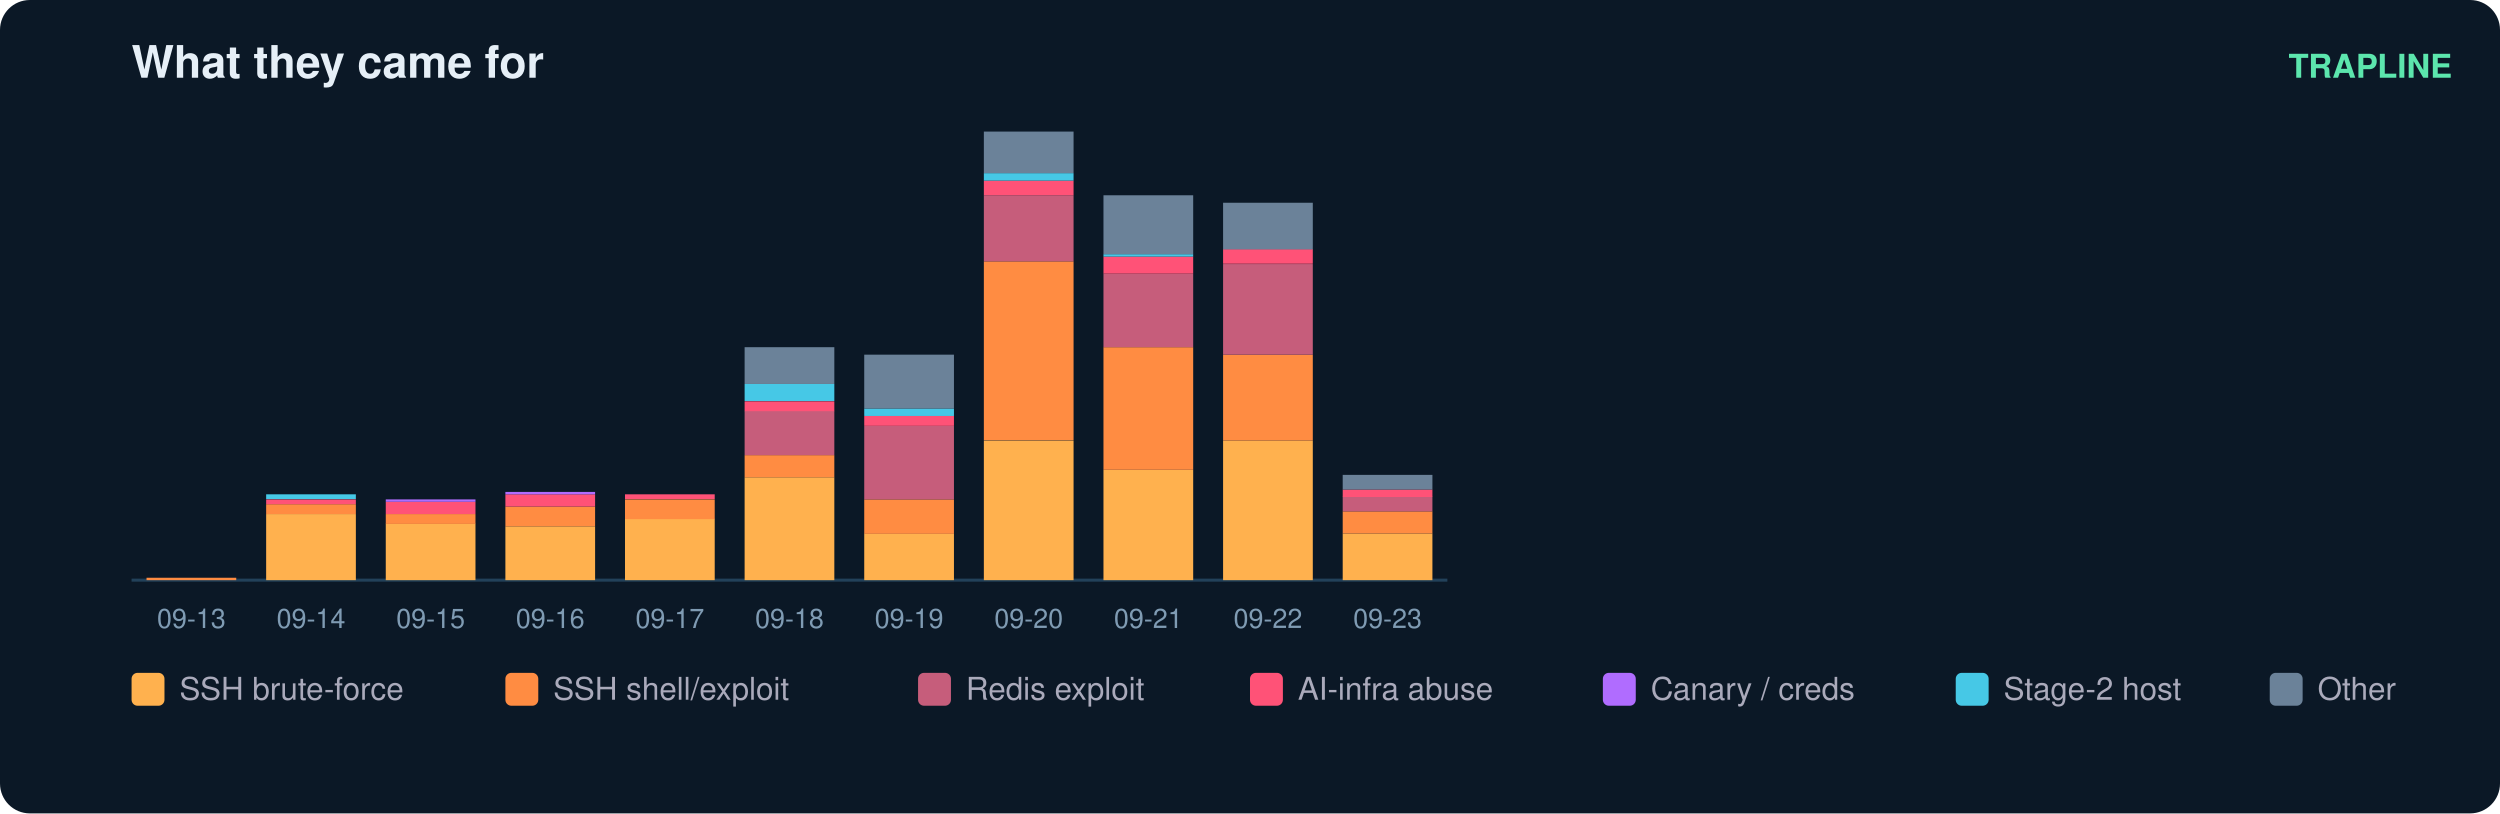
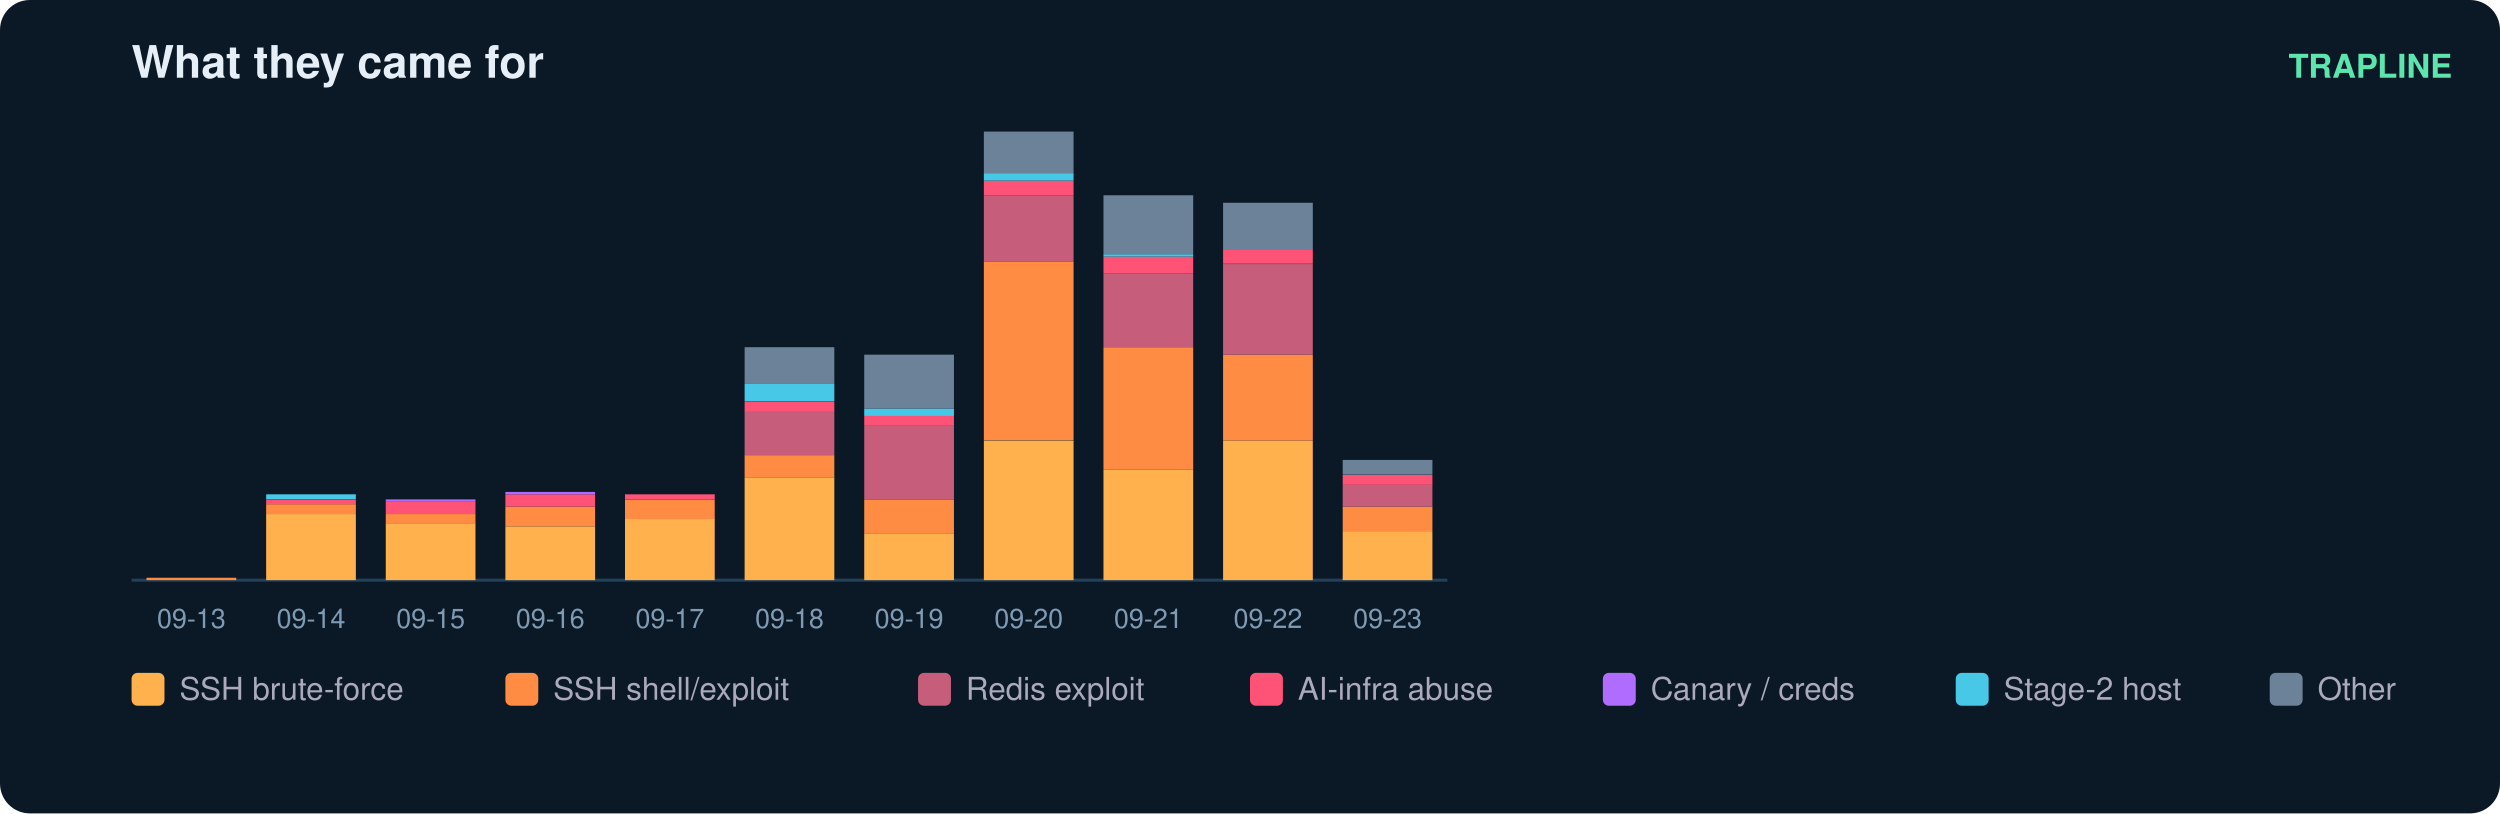
<svg xmlns="http://www.w3.org/2000/svg" width="836" height="272" viewBox="0 0 836 272" font-family="ui-sans-serif,Segoe UI,Helvetica,Arial">
  <rect width="836" height="272" rx="10" fill="#0b1826" />
  <text x="44" y="26" fill="#e6eff7" font-size="15" font-weight="700">What they came for</text>
  <text x="820" y="26" fill="#5ce6ad" font-size="11" text-anchor="end" font-weight="600">TRAPLINE</text>
  <line x1="44" y1="194" x2="484" y2="194" stroke="#22415a" />
  <rect x="49" y="193.2" width="30" height="0.8" fill="#ff8c42" />
  <text x="64.0" y="210.0" fill="#7f9bb3" font-size="9" text-anchor="middle">09-13</text>
  <rect x="89" y="171.9" width="30" height="22.1" fill="#ffb14e" />
  <rect x="89" y="168.6" width="30" height="3.3" fill="#ff8c42" />
  <rect x="89" y="167.0" width="30" height="1.6" fill="#ff5277" />
  <rect x="89" y="165.3" width="30" height="1.6" fill="#46c8e6" />
  <text x="104.0" y="210.0" fill="#7f9bb3" font-size="9" text-anchor="middle">09-14</text>
  <rect x="129" y="175.1" width="30" height="18.9" fill="#ffb14e" />
  <rect x="129" y="171.9" width="30" height="3.3" fill="#ff8c42" />
  <rect x="129" y="167.8" width="30" height="4.1" fill="#ff5277" />
  <rect x="129" y="167.0" width="30" height="0.8" fill="#b06cff" />
  <text x="144.0" y="210.0" fill="#7f9bb3" font-size="9" text-anchor="middle">09-15</text>
  <rect x="169" y="176.0" width="30" height="18.0" fill="#ffb14e" />
  <rect x="169" y="169.4" width="30" height="6.6" fill="#ff8c42" />
  <rect x="169" y="165.3" width="30" height="4.1" fill="#ff5277" />
  <rect x="169" y="164.5" width="30" height="0.8" fill="#b06cff" />
  <text x="184.0" y="210.0" fill="#7f9bb3" font-size="9" text-anchor="middle">09-16</text>
  <rect x="209" y="173.5" width="30" height="20.5" fill="#ffb14e" />
  <rect x="209" y="167.0" width="30" height="6.6" fill="#ff8c42" />
  <rect x="209" y="165.3" width="30" height="1.6" fill="#ff5277" />
  <text x="224.0" y="210.0" fill="#7f9bb3" font-size="9" text-anchor="middle">09-17</text>
  <rect x="249" y="159.6" width="30" height="34.4" fill="#ffb14e" />
  <rect x="249" y="152.2" width="30" height="7.4" fill="#ff8c42" />
  <rect x="249" y="137.4" width="30" height="14.8" fill="#c65d7b" />
  <rect x="249" y="134.2" width="30" height="3.3" fill="#ff5277" />
  <rect x="249" y="128.4" width="30" height="5.7" fill="#46c8e6" />
  <rect x="249" y="116.1" width="30" height="12.3" fill="#6b8299" />
  <text x="264.0" y="210.0" fill="#7f9bb3" font-size="9" text-anchor="middle">09-18</text>
  <rect x="289" y="178.4" width="30" height="15.6" fill="#ffb14e" />
  <rect x="289" y="167.0" width="30" height="11.5" fill="#ff8c42" />
  <rect x="289" y="142.4" width="30" height="24.6" fill="#c65d7b" />
  <rect x="289" y="139.1" width="30" height="3.3" fill="#ff5277" />
  <rect x="289" y="136.6" width="30" height="2.5" fill="#46c8e6" />
  <rect x="289" y="118.6" width="30" height="18.0" fill="#6b8299" />
  <text x="304.0" y="210.0" fill="#7f9bb3" font-size="9" text-anchor="middle">09-19</text>
  <rect x="329" y="147.3" width="30" height="46.7" fill="#ffb14e" />
  <rect x="329" y="87.4" width="30" height="59.8" fill="#ff8c42" />
  <rect x="329" y="65.3" width="30" height="22.1" fill="#c65d7b" />
  <rect x="329" y="60.4" width="30" height="4.9" fill="#ff5277" />
  <rect x="329" y="57.9" width="30" height="2.5" fill="#46c8e6" />
  <rect x="329" y="44.0" width="30" height="13.9" fill="#6b8299" />
  <text x="344.0" y="210.0" fill="#7f9bb3" font-size="9" text-anchor="middle">09-20</text>
  <rect x="369" y="157.1" width="30" height="36.9" fill="#ffb14e" />
  <rect x="369" y="116.1" width="30" height="41.0" fill="#ff8c42" />
  <rect x="369" y="91.5" width="30" height="24.6" fill="#c65d7b" />
  <rect x="369" y="85.8" width="30" height="5.7" fill="#ff5277" />
  <rect x="369" y="85.0" width="30" height="0.8" fill="#46c8e6" />
  <rect x="369" y="65.3" width="30" height="19.7" fill="#6b8299" />
  <text x="384.0" y="210.0" fill="#7f9bb3" font-size="9" text-anchor="middle">09-21</text>
  <rect x="409" y="147.3" width="30" height="46.7" fill="#ffb14e" />
  <rect x="409" y="118.6" width="30" height="28.7" fill="#ff8c42" />
  <rect x="409" y="88.3" width="30" height="30.3" fill="#c65d7b" />
  <rect x="409" y="83.3" width="30" height="4.9" fill="#ff5277" />
  <rect x="409" y="67.8" width="30" height="15.6" fill="#6b8299" />
  <text x="424.0" y="210.0" fill="#7f9bb3" font-size="9" text-anchor="middle">09-22</text>
-   <rect x="449" y="178.4" width="30" height="15.6" fill="#ffb14e" />
-   <rect x="449" y="171.0" width="30" height="7.4" fill="#ff8c42" />
-   <rect x="449" y="166.1" width="30" height="4.9" fill="#c65d7b" />
-   <rect x="449" y="163.7" width="30" height="2.5" fill="#ff5277" />
-   <rect x="449" y="158.8" width="30" height="4.9" fill="#6b8299" />
+   <rect x="449" y="177.6" width="30" height="16.4" fill="#ffb14e" />
+   <rect x="449" y="169.4" width="30" height="8.2" fill="#ff8c42" />
+   <rect x="449" y="162.0" width="30" height="7.4" fill="#c65d7b" />
+   <rect x="449" y="158.8" width="30" height="3.3" fill="#ff5277" />
+   <rect x="449" y="153.8" width="30" height="4.9" fill="#6b8299" />
  <text x="464.0" y="210.0" fill="#7f9bb3" font-size="9" text-anchor="middle">09-23</text>
  <rect x="44" y="225" width="11" height="11" rx="2" fill="#ffb14e" />
  <text x="60" y="234" fill="#aab" font-size="10.5">SSH brute-force</text>
  <rect x="169" y="225" width="11" height="11" rx="2" fill="#ff8c42" />
  <text x="185" y="234" fill="#aab" font-size="10.5">SSH shell/exploit</text>
  <rect x="307" y="225" width="11" height="11" rx="2" fill="#c65d7b" />
  <text x="323" y="234" fill="#aab" font-size="10.5">Redis exploit</text>
  <rect x="418" y="225" width="11" height="11" rx="2" fill="#ff5277" />
  <text x="434" y="234" fill="#aab" font-size="10.5">AI-infra abuse</text>
  <rect x="536" y="225" width="11" height="11" rx="2" fill="#b06cff" />
  <text x="552" y="234" fill="#aab" font-size="10.5">Canary / creds</text>
  <rect x="654" y="225" width="11" height="11" rx="2" fill="#46c8e6" />
  <text x="670" y="234" fill="#aab" font-size="10.5">Stage-2 host</text>
  <rect x="759" y="225" width="11" height="11" rx="2" fill="#6b8299" />
  <text x="775" y="234" fill="#aab" font-size="10.5">Other</text>
</svg>
